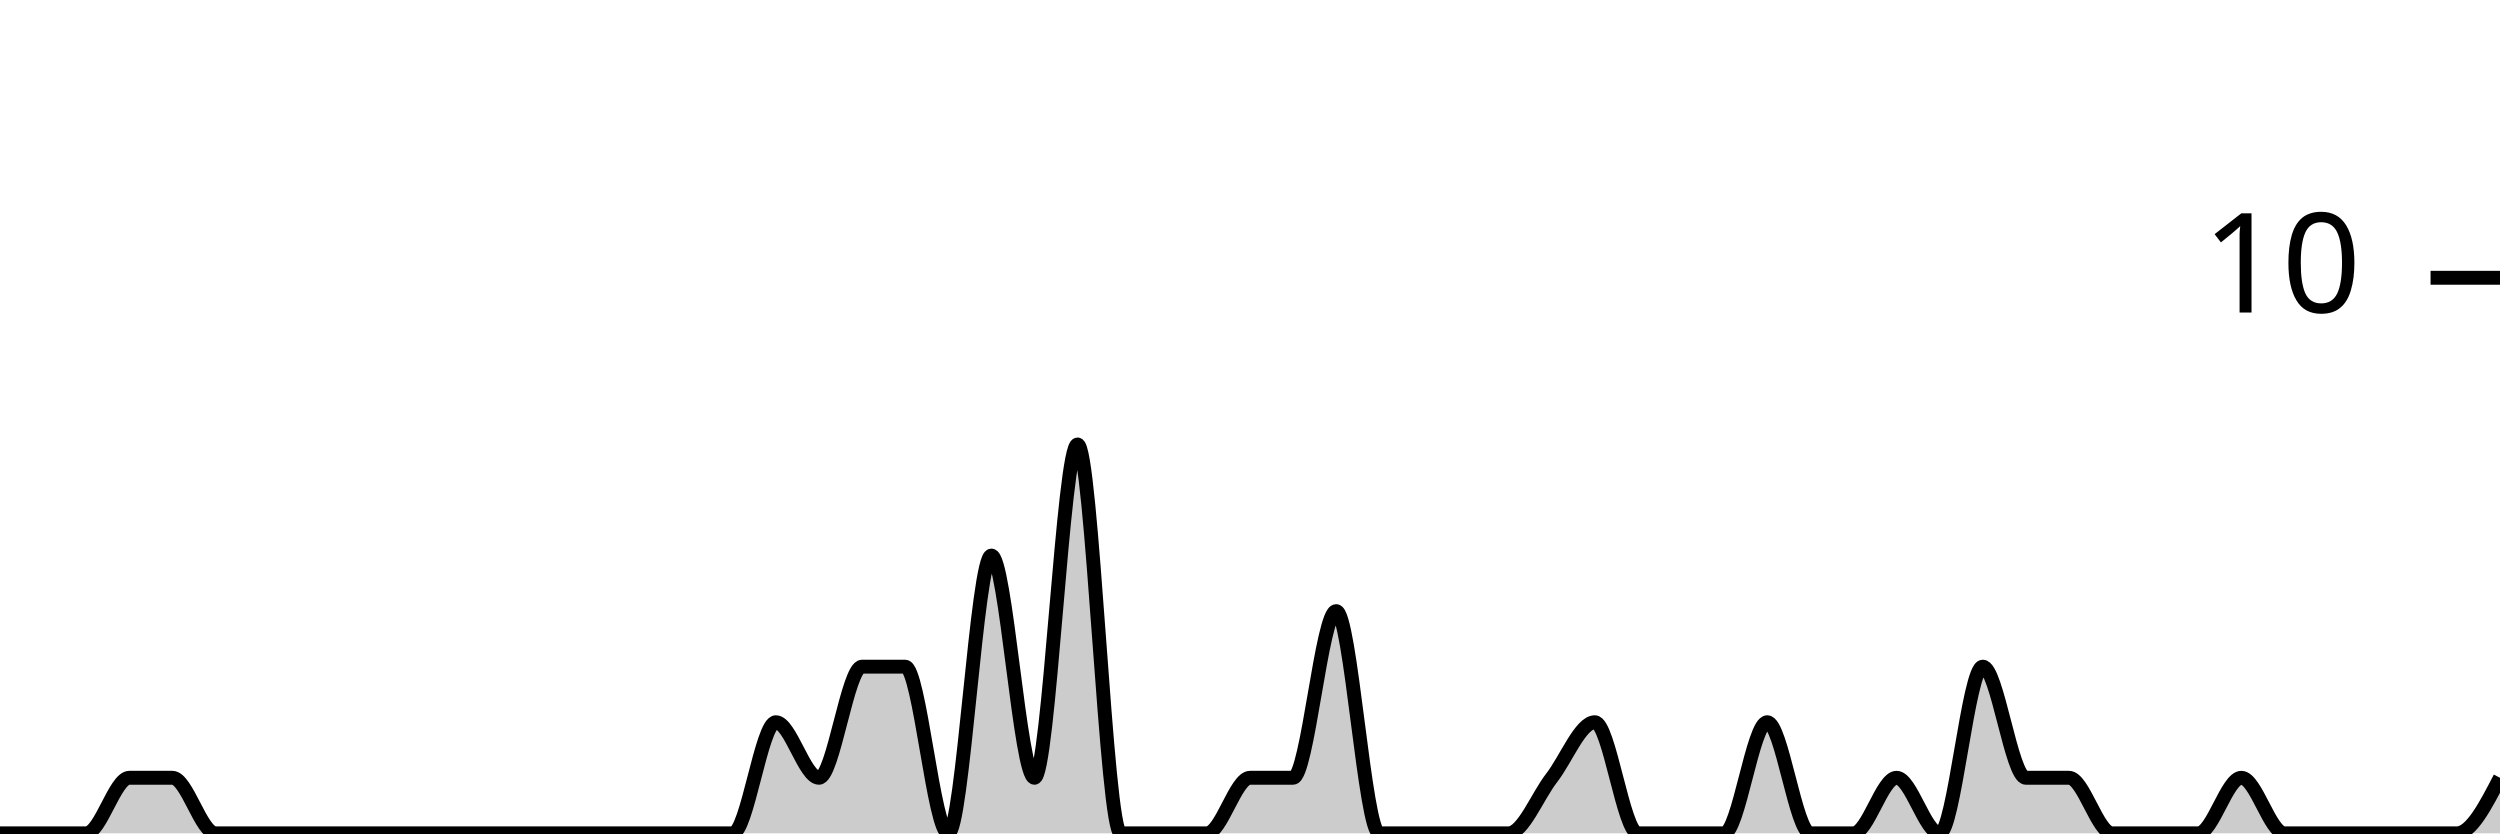
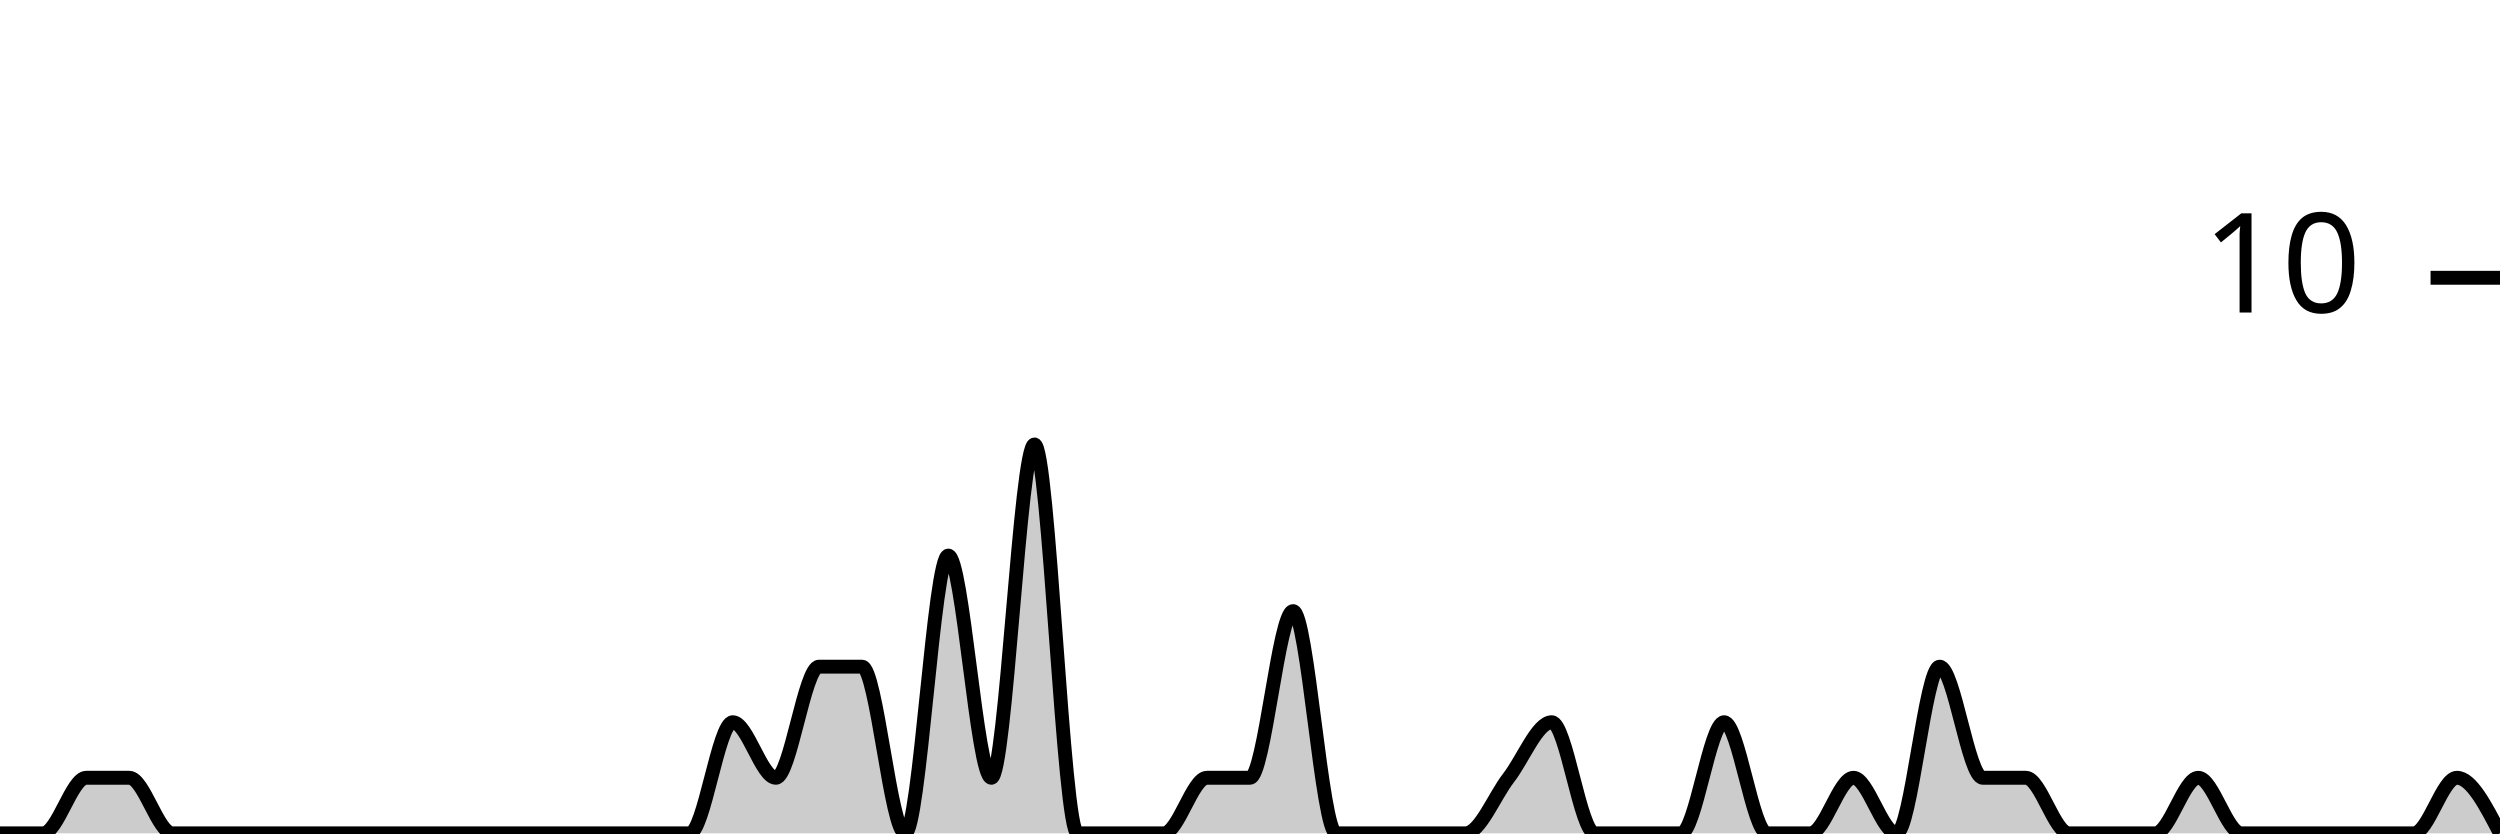
<svg xmlns="http://www.w3.org/2000/svg" viewBox="0 0 180 60">
  <g transform="translate(0,20)">
-     <path class="area" fill="rgba(0, 0, 0, 0.2)" d="M0,40C1.034,40,2.069,40,3.103,40C4.138,40,5.172,40,6.207,40C7.241,40,8.276,36,9.31,36C10.345,36,11.379,36,12.414,36C13.448,36,14.483,40,15.517,40C16.552,40,17.586,40,18.621,40C19.655,40,20.69,40,21.724,40C22.759,40,23.793,40,24.828,40C25.862,40,26.897,40,27.931,40C28.966,40,30,40,31.034,40C32.069,40,33.103,40,34.138,40C35.172,40,36.207,40,37.241,40C38.276,40,39.31,40,40.345,40C41.379,40,42.414,40,43.448,40C44.483,40,45.517,40,46.552,40C47.586,40,48.621,40,49.655,40C50.69,40,51.724,40,52.759,40C53.793,40,54.828,32,55.862,32C56.897,32,57.931,36,58.966,36C60,36,61.034,28,62.069,28C63.103,28,64.138,28,65.172,28C66.207,28,67.241,40,68.276,40C69.31,40,70.345,20,71.379,20C72.414,20,73.448,36,74.483,36C75.517,36,76.552,12,77.586,12C78.621,12,79.655,40,80.69,40C81.724,40,82.759,40,83.793,40C84.828,40,85.862,40,86.897,40C87.931,40,88.966,36,90,36C91.034,36,92.069,36,93.103,36C94.138,36,95.172,24,96.207,24C97.241,24,98.276,40,99.31,40C100.345,40,101.379,40,102.414,40C103.448,40,104.483,40,105.517,40C106.552,40,107.586,40,108.621,40C109.655,40,110.69,37.333,111.724,36C112.759,34.667,113.793,32,114.828,32C115.862,32,116.897,40,117.931,40C118.966,40,120,40,121.034,40C122.069,40,123.103,40,124.138,40C125.172,40,126.207,32,127.241,32C128.276,32,129.31,40,130.345,40C131.379,40,132.414,40,133.448,40C134.483,40,135.517,36,136.552,36C137.586,36,138.621,40,139.655,40C140.69,40,141.724,28,142.759,28C143.793,28,144.828,36,145.862,36C146.897,36,147.931,36,148.966,36C150,36,151.034,40,152.069,40C153.103,40,154.138,40,155.172,40C156.207,40,157.241,40,158.276,40C159.31,40,160.345,36,161.379,36C162.414,36,163.448,40,164.483,40C165.517,40,166.552,40,167.586,40C168.621,40,169.655,40,170.69,40C171.724,40,172.759,40,173.793,40C174.828,40,175.862,40,176.897,40C177.931,40,178.966,38,180,36L180,40C178.966,40,177.931,40,176.897,40C175.862,40,174.828,40,173.793,40C172.759,40,171.724,40,170.69,40C169.655,40,168.621,40,167.586,40C166.552,40,165.517,40,164.483,40C163.448,40,162.414,40,161.379,40C160.345,40,159.31,40,158.276,40C157.241,40,156.207,40,155.172,40C154.138,40,153.103,40,152.069,40C151.034,40,150,40,148.966,40C147.931,40,146.897,40,145.862,40C144.828,40,143.793,40,142.759,40C141.724,40,140.69,40,139.655,40C138.621,40,137.586,40,136.552,40C135.517,40,134.483,40,133.448,40C132.414,40,131.379,40,130.345,40C129.31,40,128.276,40,127.241,40C126.207,40,125.172,40,124.138,40C123.103,40,122.069,40,121.034,40C120,40,118.966,40,117.931,40C116.897,40,115.862,40,114.828,40C113.793,40,112.759,40,111.724,40C110.69,40,109.655,40,108.621,40C107.586,40,106.552,40,105.517,40C104.483,40,103.448,40,102.414,40C101.379,40,100.345,40,99.31,40C98.276,40,97.241,40,96.207,40C95.172,40,94.138,40,93.103,40C92.069,40,91.034,40,90,40C88.966,40,87.931,40,86.897,40C85.862,40,84.828,40,83.793,40C82.759,40,81.724,40,80.69,40C79.655,40,78.621,40,77.586,40C76.552,40,75.517,40,74.483,40C73.448,40,72.414,40,71.379,40C70.345,40,69.31,40,68.276,40C67.241,40,66.207,40,65.172,40C64.138,40,63.103,40,62.069,40C61.034,40,60,40,58.966,40C57.931,40,56.897,40,55.862,40C54.828,40,53.793,40,52.759,40C51.724,40,50.69,40,49.655,40C48.621,40,47.586,40,46.552,40C45.517,40,44.483,40,43.448,40C42.414,40,41.379,40,40.345,40C39.31,40,38.276,40,37.241,40C36.207,40,35.172,40,34.138,40C33.103,40,32.069,40,31.034,40C30,40,28.966,40,27.931,40C26.897,40,25.862,40,24.828,40C23.793,40,22.759,40,21.724,40C20.69,40,19.655,40,18.621,40C17.586,40,16.552,40,15.517,40C14.483,40,13.448,40,12.414,40C11.379,40,10.345,40,9.31,40C8.276,40,7.241,40,6.207,40C5.172,40,4.138,40,3.103,40C2.069,40,1.034,40,0,40Z" />
-     <path class="line" stroke="black" fill="none" d="M0,40C1.034,40,2.069,40,3.103,40C4.138,40,5.172,40,6.207,40C7.241,40,8.276,36,9.31,36C10.345,36,11.379,36,12.414,36C13.448,36,14.483,40,15.517,40C16.552,40,17.586,40,18.621,40C19.655,40,20.69,40,21.724,40C22.759,40,23.793,40,24.828,40C25.862,40,26.897,40,27.931,40C28.966,40,30,40,31.034,40C32.069,40,33.103,40,34.138,40C35.172,40,36.207,40,37.241,40C38.276,40,39.31,40,40.345,40C41.379,40,42.414,40,43.448,40C44.483,40,45.517,40,46.552,40C47.586,40,48.621,40,49.655,40C50.69,40,51.724,40,52.759,40C53.793,40,54.828,32,55.862,32C56.897,32,57.931,36,58.966,36C60,36,61.034,28,62.069,28C63.103,28,64.138,28,65.172,28C66.207,28,67.241,40,68.276,40C69.31,40,70.345,20,71.379,20C72.414,20,73.448,36,74.483,36C75.517,36,76.552,12,77.586,12C78.621,12,79.655,40,80.69,40C81.724,40,82.759,40,83.793,40C84.828,40,85.862,40,86.897,40C87.931,40,88.966,36,90,36C91.034,36,92.069,36,93.103,36C94.138,36,95.172,24,96.207,24C97.241,24,98.276,40,99.31,40C100.345,40,101.379,40,102.414,40C103.448,40,104.483,40,105.517,40C106.552,40,107.586,40,108.621,40C109.655,40,110.69,37.333,111.724,36C112.759,34.667,113.793,32,114.828,32C115.862,32,116.897,40,117.931,40C118.966,40,120,40,121.034,40C122.069,40,123.103,40,124.138,40C125.172,40,126.207,32,127.241,32C128.276,32,129.31,40,130.345,40C131.379,40,132.414,40,133.448,40C134.483,40,135.517,36,136.552,36C137.586,36,138.621,40,139.655,40C140.69,40,141.724,28,142.759,28C143.793,28,144.828,36,145.862,36C146.897,36,147.931,36,148.966,36C150,36,151.034,40,152.069,40C153.103,40,154.138,40,155.172,40C156.207,40,157.241,40,158.276,40C159.31,40,160.345,36,161.379,36C162.414,36,163.448,40,164.483,40C165.517,40,166.552,40,167.586,40C168.621,40,169.655,40,170.69,40C171.724,40,172.759,40,173.793,40C174.828,40,175.862,40,176.897,40C177.931,40,178.966,38,180,36" />
+     <path class="area" fill="rgba(0, 0, 0, 0.2)" d="M0,40C1.034,40,2.069,40,3.103,40C4.138,40,5.172,36,6.207,36C7.241,36,8.276,36,9.31,36C10.345,36,11.379,40,12.414,40C13.448,40,14.483,40,15.517,40C16.552,40,17.586,40,18.621,40C19.655,40,20.69,40,21.724,40C22.759,40,23.793,40,24.828,40C25.862,40,26.897,40,27.931,40C28.966,40,30,40,31.034,40C32.069,40,33.103,40,34.138,40C35.172,40,36.207,40,37.241,40C38.276,40,39.31,40,40.345,40C41.379,40,42.414,40,43.448,40C44.483,40,45.517,40,46.552,40C47.586,40,48.621,40,49.655,40C50.69,40,51.724,32,52.759,32C53.793,32,54.828,36,55.862,36C56.897,36,57.931,28,58.966,28C60,28,61.034,28,62.069,28C63.103,28,64.138,40,65.172,40C66.207,40,67.241,20,68.276,20C69.31,20,70.345,36,71.379,36C72.414,36,73.448,12,74.483,12C75.517,12,76.552,40,77.586,40C78.621,40,79.655,40,80.69,40C81.724,40,82.759,40,83.793,40C84.828,40,85.862,36,86.897,36C87.931,36,88.966,36,90,36C91.034,36,92.069,24,93.103,24C94.138,24,95.172,40,96.207,40C97.241,40,98.276,40,99.31,40C100.345,40,101.379,40,102.414,40C103.448,40,104.483,40,105.517,40C106.552,40,107.586,37.333,108.621,36C109.655,34.667,110.69,32,111.724,32C112.759,32,113.793,40,114.828,40C115.862,40,116.897,40,117.931,40C118.966,40,120,40,121.034,40C122.069,40,123.103,32,124.138,32C125.172,32,126.207,40,127.241,40C128.276,40,129.31,40,130.345,40C131.379,40,132.414,36,133.448,36C134.483,36,135.517,40,136.552,40C137.586,40,138.621,28,139.655,28C140.69,28,141.724,36,142.759,36C143.793,36,144.828,36,145.862,36C146.897,36,147.931,40,148.966,40C150,40,151.034,40,152.069,40C153.103,40,154.138,40,155.172,40C156.207,40,157.241,36,158.276,36C159.31,36,160.345,40,161.379,40C162.414,40,163.448,40,164.483,40C165.517,40,166.552,40,167.586,40C168.621,40,169.655,40,170.69,40C171.724,40,172.759,40,173.793,40C174.828,40,175.862,36,176.897,36C177.931,36,178.966,38,180,40L180,40C178.966,40,177.931,40,176.897,40C175.862,40,174.828,40,173.793,40C172.759,40,171.724,40,170.69,40C169.655,40,168.621,40,167.586,40C166.552,40,165.517,40,164.483,40C163.448,40,162.414,40,161.379,40C160.345,40,159.31,40,158.276,40C157.241,40,156.207,40,155.172,40C154.138,40,153.103,40,152.069,40C151.034,40,150,40,148.966,40C147.931,40,146.897,40,145.862,40C144.828,40,143.793,40,142.759,40C141.724,40,140.69,40,139.655,40C138.621,40,137.586,40,136.552,40C135.517,40,134.483,40,133.448,40C132.414,40,131.379,40,130.345,40C129.31,40,128.276,40,127.241,40C126.207,40,125.172,40,124.138,40C123.103,40,122.069,40,121.034,40C120,40,118.966,40,117.931,40C116.897,40,115.862,40,114.828,40C113.793,40,112.759,40,111.724,40C110.69,40,109.655,40,108.621,40C107.586,40,106.552,40,105.517,40C104.483,40,103.448,40,102.414,40C101.379,40,100.345,40,99.31,40C98.276,40,97.241,40,96.207,40C95.172,40,94.138,40,93.103,40C92.069,40,91.034,40,90,40C88.966,40,87.931,40,86.897,40C85.862,40,84.828,40,83.793,40C82.759,40,81.724,40,80.69,40C79.655,40,78.621,40,77.586,40C76.552,40,75.517,40,74.483,40C73.448,40,72.414,40,71.379,40C70.345,40,69.31,40,68.276,40C67.241,40,66.207,40,65.172,40C64.138,40,63.103,40,62.069,40C61.034,40,60,40,58.966,40C57.931,40,56.897,40,55.862,40C54.828,40,53.793,40,52.759,40C51.724,40,50.69,40,49.655,40C48.621,40,47.586,40,46.552,40C45.517,40,44.483,40,43.448,40C42.414,40,41.379,40,40.345,40C39.31,40,38.276,40,37.241,40C36.207,40,35.172,40,34.138,40C33.103,40,32.069,40,31.034,40C30,40,28.966,40,27.931,40C26.897,40,25.862,40,24.828,40C23.793,40,22.759,40,21.724,40C20.69,40,19.655,40,18.621,40C17.586,40,16.552,40,15.517,40C14.483,40,13.448,40,12.414,40C11.379,40,10.345,40,9.31,40C8.276,40,7.241,40,6.207,40C5.172,40,4.138,40,3.103,40C2.069,40,1.034,40,0,40Z" />
+     <path class="line" stroke="black" fill="none" d="M0,40C1.034,40,2.069,40,3.103,40C4.138,40,5.172,36,6.207,36C7.241,36,8.276,36,9.31,36C10.345,36,11.379,40,12.414,40C13.448,40,14.483,40,15.517,40C16.552,40,17.586,40,18.621,40C19.655,40,20.69,40,21.724,40C22.759,40,23.793,40,24.828,40C25.862,40,26.897,40,27.931,40C28.966,40,30,40,31.034,40C32.069,40,33.103,40,34.138,40C35.172,40,36.207,40,37.241,40C38.276,40,39.31,40,40.345,40C41.379,40,42.414,40,43.448,40C44.483,40,45.517,40,46.552,40C47.586,40,48.621,40,49.655,40C50.69,40,51.724,32,52.759,32C53.793,32,54.828,36,55.862,36C56.897,36,57.931,28,58.966,28C60,28,61.034,28,62.069,28C63.103,28,64.138,40,65.172,40C66.207,40,67.241,20,68.276,20C69.31,20,70.345,36,71.379,36C72.414,36,73.448,12,74.483,12C75.517,12,76.552,40,77.586,40C78.621,40,79.655,40,80.69,40C81.724,40,82.759,40,83.793,40C84.828,40,85.862,36,86.897,36C87.931,36,88.966,36,90,36C91.034,36,92.069,24,93.103,24C94.138,24,95.172,40,96.207,40C97.241,40,98.276,40,99.31,40C100.345,40,101.379,40,102.414,40C103.448,40,104.483,40,105.517,40C106.552,40,107.586,37.333,108.621,36C109.655,34.667,110.69,32,111.724,32C112.759,32,113.793,40,114.828,40C115.862,40,116.897,40,117.931,40C118.966,40,120,40,121.034,40C122.069,40,123.103,32,124.138,32C125.172,32,126.207,40,127.241,40C128.276,40,129.31,40,130.345,40C131.379,40,132.414,36,133.448,36C134.483,36,135.517,40,136.552,40C137.586,40,138.621,28,139.655,28C140.69,28,141.724,36,142.759,36C143.793,36,144.828,36,145.862,36C146.897,36,147.931,40,148.966,40C150,40,151.034,40,152.069,40C153.103,40,154.138,40,155.172,40C156.207,40,157.241,36,158.276,36C159.31,36,160.345,40,161.379,40C162.414,40,163.448,40,164.483,40C165.517,40,166.552,40,167.586,40C168.621,40,169.655,40,170.69,40C171.724,40,172.759,40,173.793,40C174.828,40,175.862,36,176.897,36C177.931,36,178.966,38,180,40" />
    <path class="axis-ceiling" stroke-width="1" stroke="black" fill="none" d="M175,0L180,0" />
    <text class="axis-ceiling-label" font-family="sans-serif" text-anchor="end" font-size="10px" x="170" y="2.5">10</text>
  </g>
</svg>
